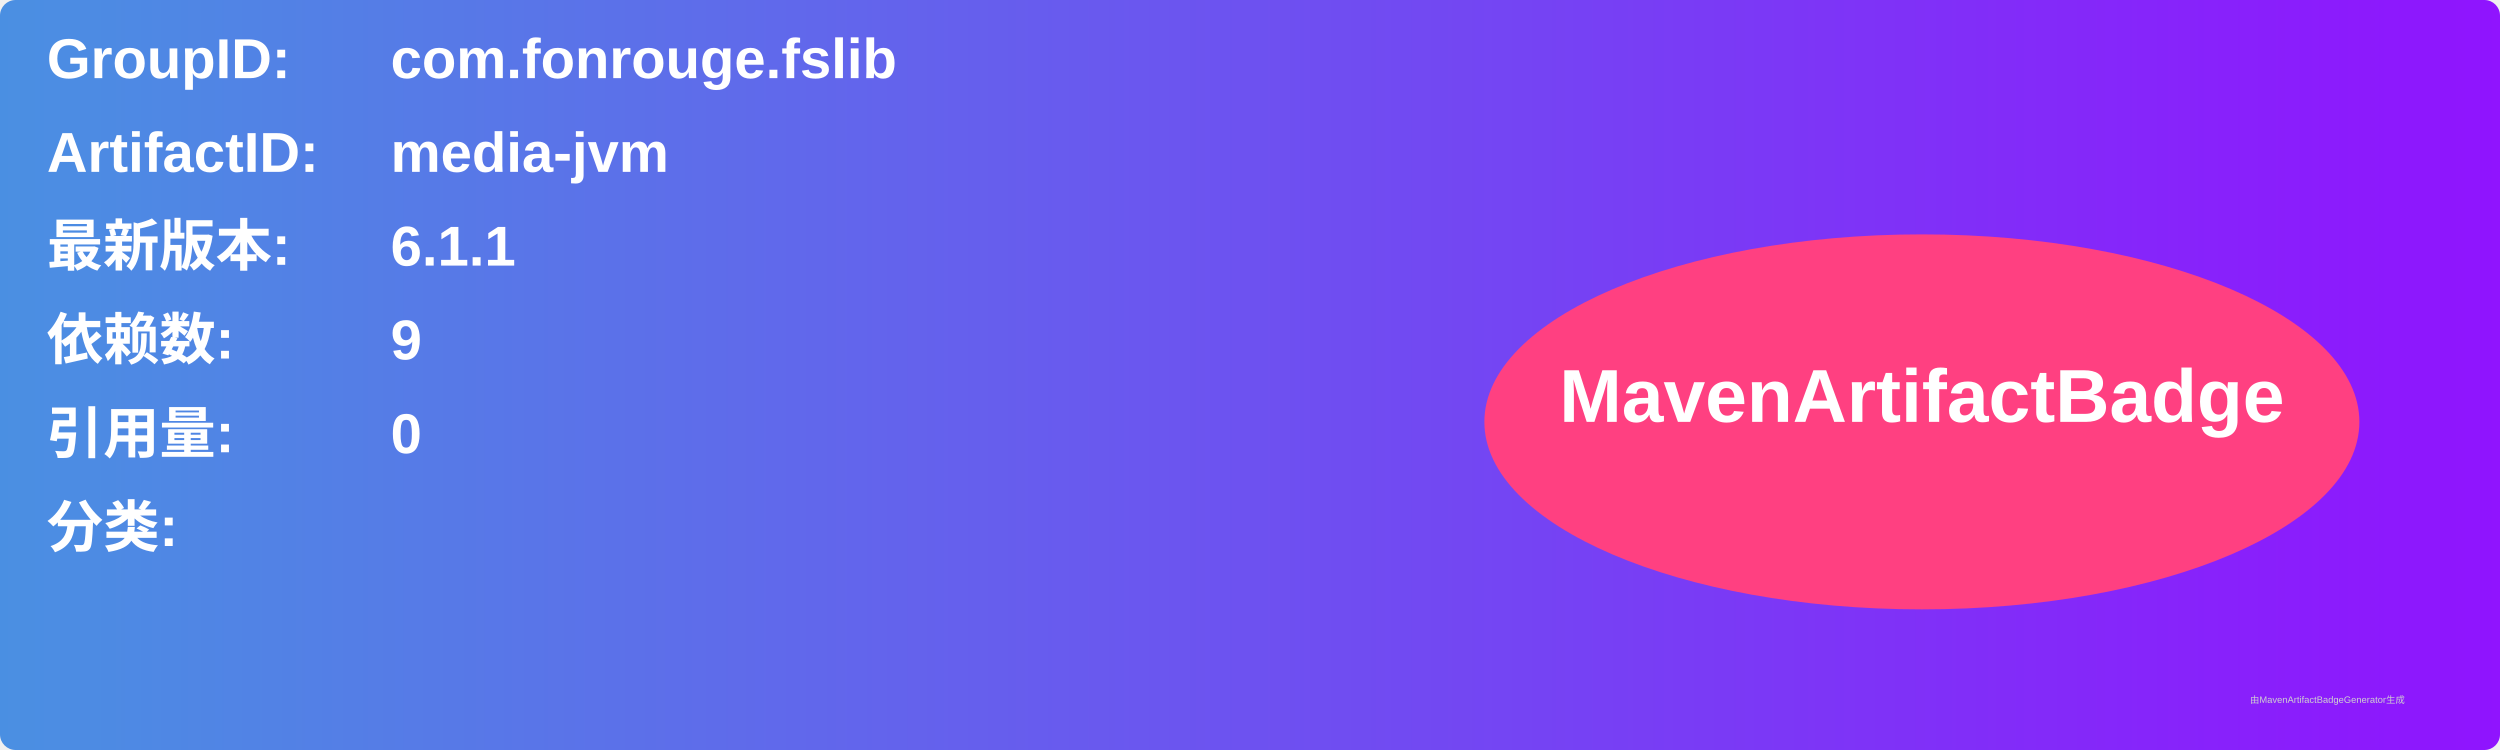
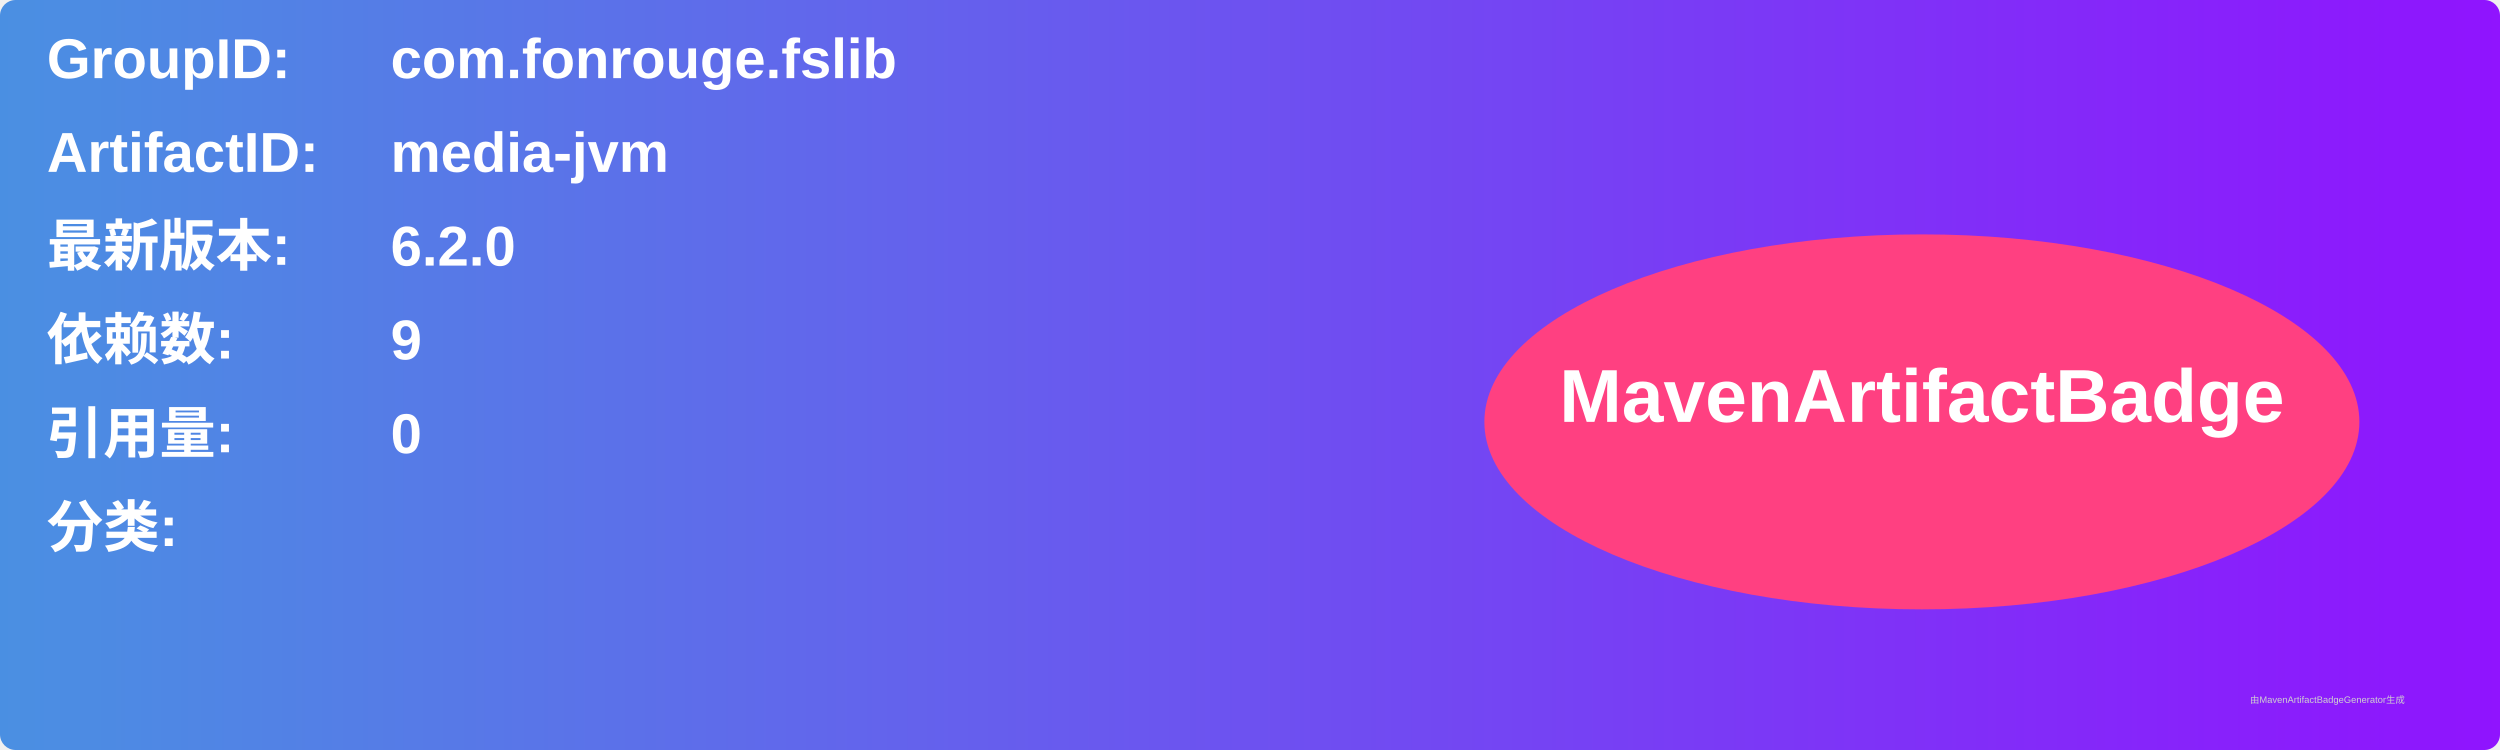
<svg xmlns="http://www.w3.org/2000/svg" width="800" height="240" viewBox="0 0 800 240">
  <linearGradient id="grad" x1="0%" y1="0%" x2="100%" y2="0%">
    <stop offset="0%" stop-color="#4a90e2" />
    <stop offset="100%" stop-color="#9013fe" />
  </linearGradient>
  <rect width="100%" height="100%" rx="5" ry="5" fill="url(#grad)" />
  <g transform="translate(15, 15)">
    <text x="0" y="10" font-family="Arial" font-size="18" fill="white" font-weight="bold" width="260">GroupID:</text>
    <text x="110" y="10" font-family="Arial" font-size="18" fill="white" font-weight="bold" width="460">com.fonrouge.fslib</text>
    <text x="0" y="40" font-family="Arial" font-size="18" fill="white" font-weight="bold" width="260">ArtifactID:</text>
    <text x="110" y="40" font-family="Arial" font-size="18" fill="white" font-weight="bold" width="460">media-jvm</text>
    <text x="0" y="70" font-family="Arial" font-size="18" fill="white" font-weight="bold">最新版本:</text>
    <text x="110" y="70" font-family="Arial" font-size="18" fill="white" font-weight="bold">
-       <tspan font-weight="bold">6.1.1</tspan>
+       <tspan font-weight="bold">6.2.0</tspan>
    </text>
    <text x="0" y="100" font-family="Arial" font-size="18" fill="white" font-weight="bold">依赖数: </text>
    <text x="110" y="100" font-family="Arial" font-size="18" fill="white">
      <tspan font-weight="bold">9</tspan>
    </text>
    <text x="0" y="130" font-family="Arial" font-size="18" fill="white" font-weight="bold">引用量: </text>
    <text x="110" y="130" font-family="Arial" font-size="18" fill="white">
      <tspan font-weight="bold">0</tspan>
    </text>
    <text x="0" y="160" font-family="Arial" font-size="18" fill="white" font-weight="bold">分类:</text>
    <text x="10" y="190" font-family="Arial" font-size="10" fill="white">
      <tspan font-weight="bold" />
    </text>
    <ellipse cx="600" cy="120" rx="140" ry="60" fill="#ff4081" />
    <text x="600" y="120" text-anchor="middle" font-family="Arial" font-size="24" fill="white" font-weight="bold">MavenArtifactBadge</text>
  </g>
  <text x="720" y="225" font-family="Arial" font-size="3" fill="#d0d0d0">由MavenArtifactBadgeGenerator生成</text>
</svg>
